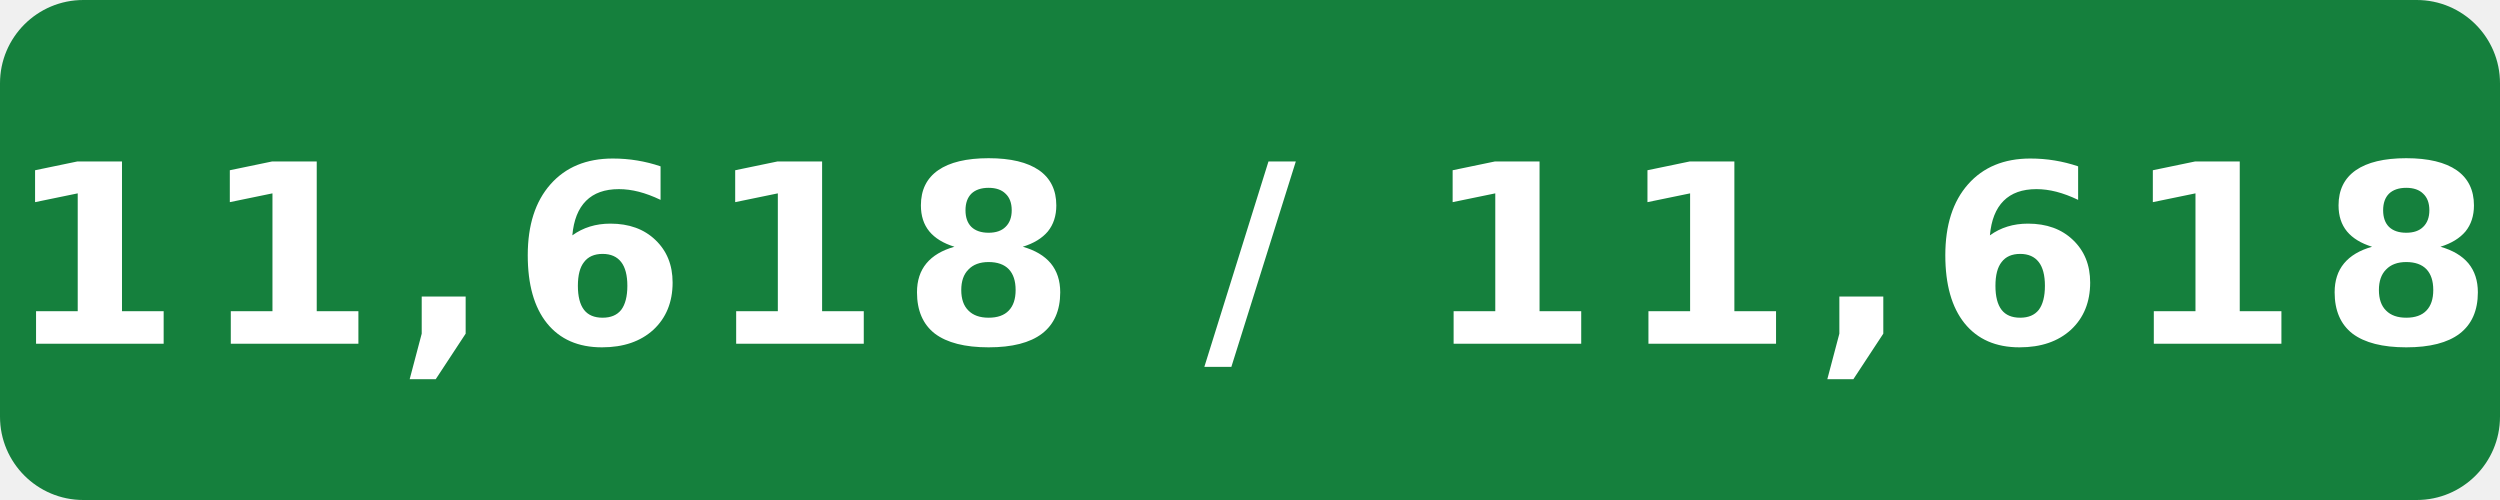
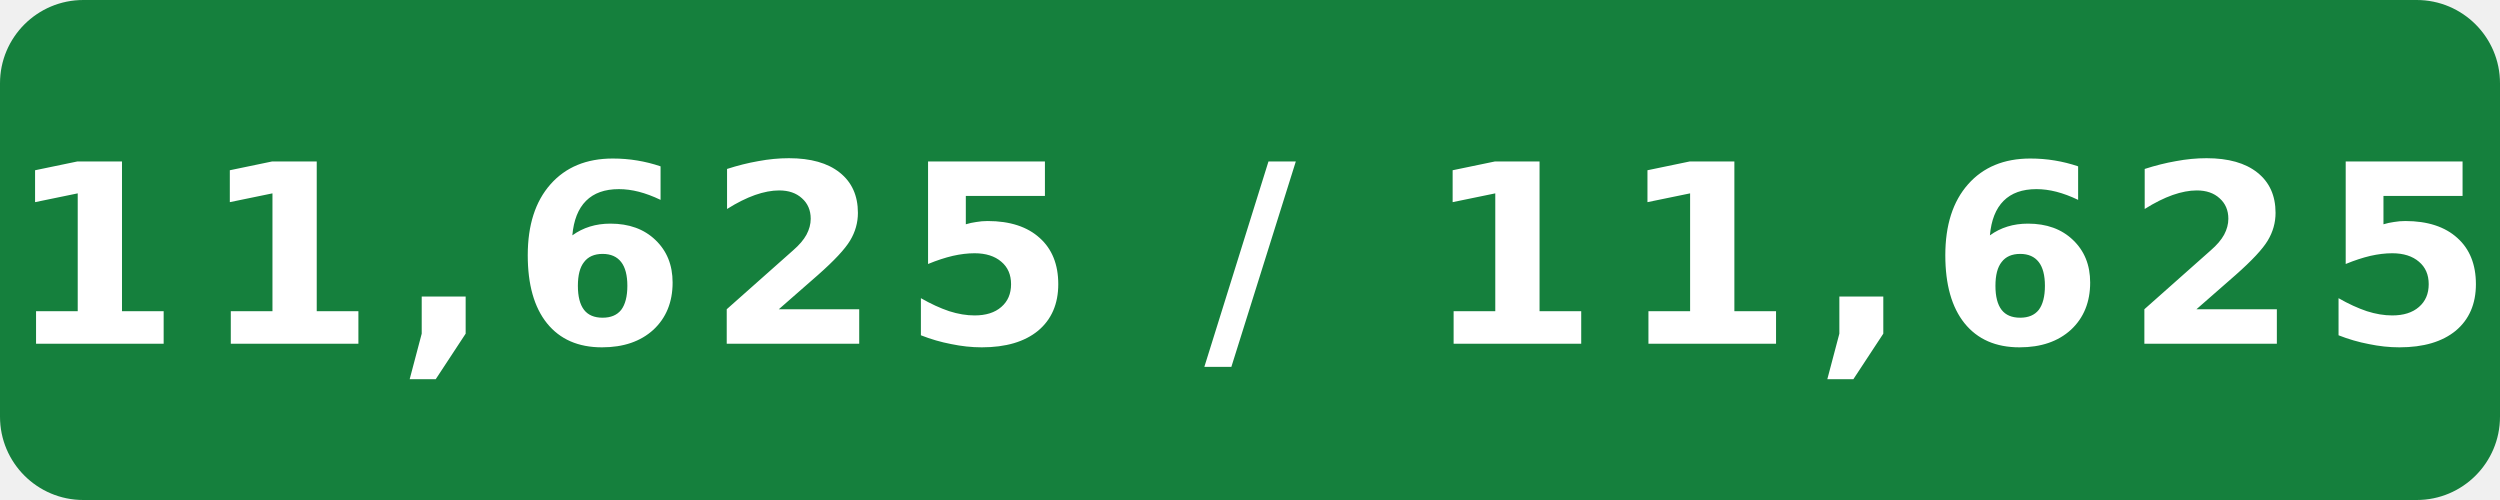
- <svg xmlns="http://www.w3.org/2000/svg" width="120" height="24" viewBox="0 0 120 24" role="img" aria-label="Internal assignment tests: 11,618 / 11,618">
+ <svg xmlns="http://www.w3.org/2000/svg" width="120" height="24" viewBox="0 0 120 24" role="img" aria-label="Internal assignment tests: 11,625 / 11,625">
  <rect width="120" height="24" rx="4" fill="#15803d" />
-   <text x="60" y="16.5" fill="#fff" text-anchor="middle" font-family="Verdana,Geneva,DejaVu Sans,sans-serif" font-size="12" font-weight="700" letter-spacing="1" textLength="108" lengthAdjust="spacingAndGlyphs">11,618 / 11,618</text>
+   <text x="60" y="16.5" fill="#fff" text-anchor="middle" font-family="Verdana,Geneva,DejaVu Sans,sans-serif" font-size="12" font-weight="700" letter-spacing="1" textLength="108" lengthAdjust="spacingAndGlyphs">11,625 / 11,625</text>
</svg>
